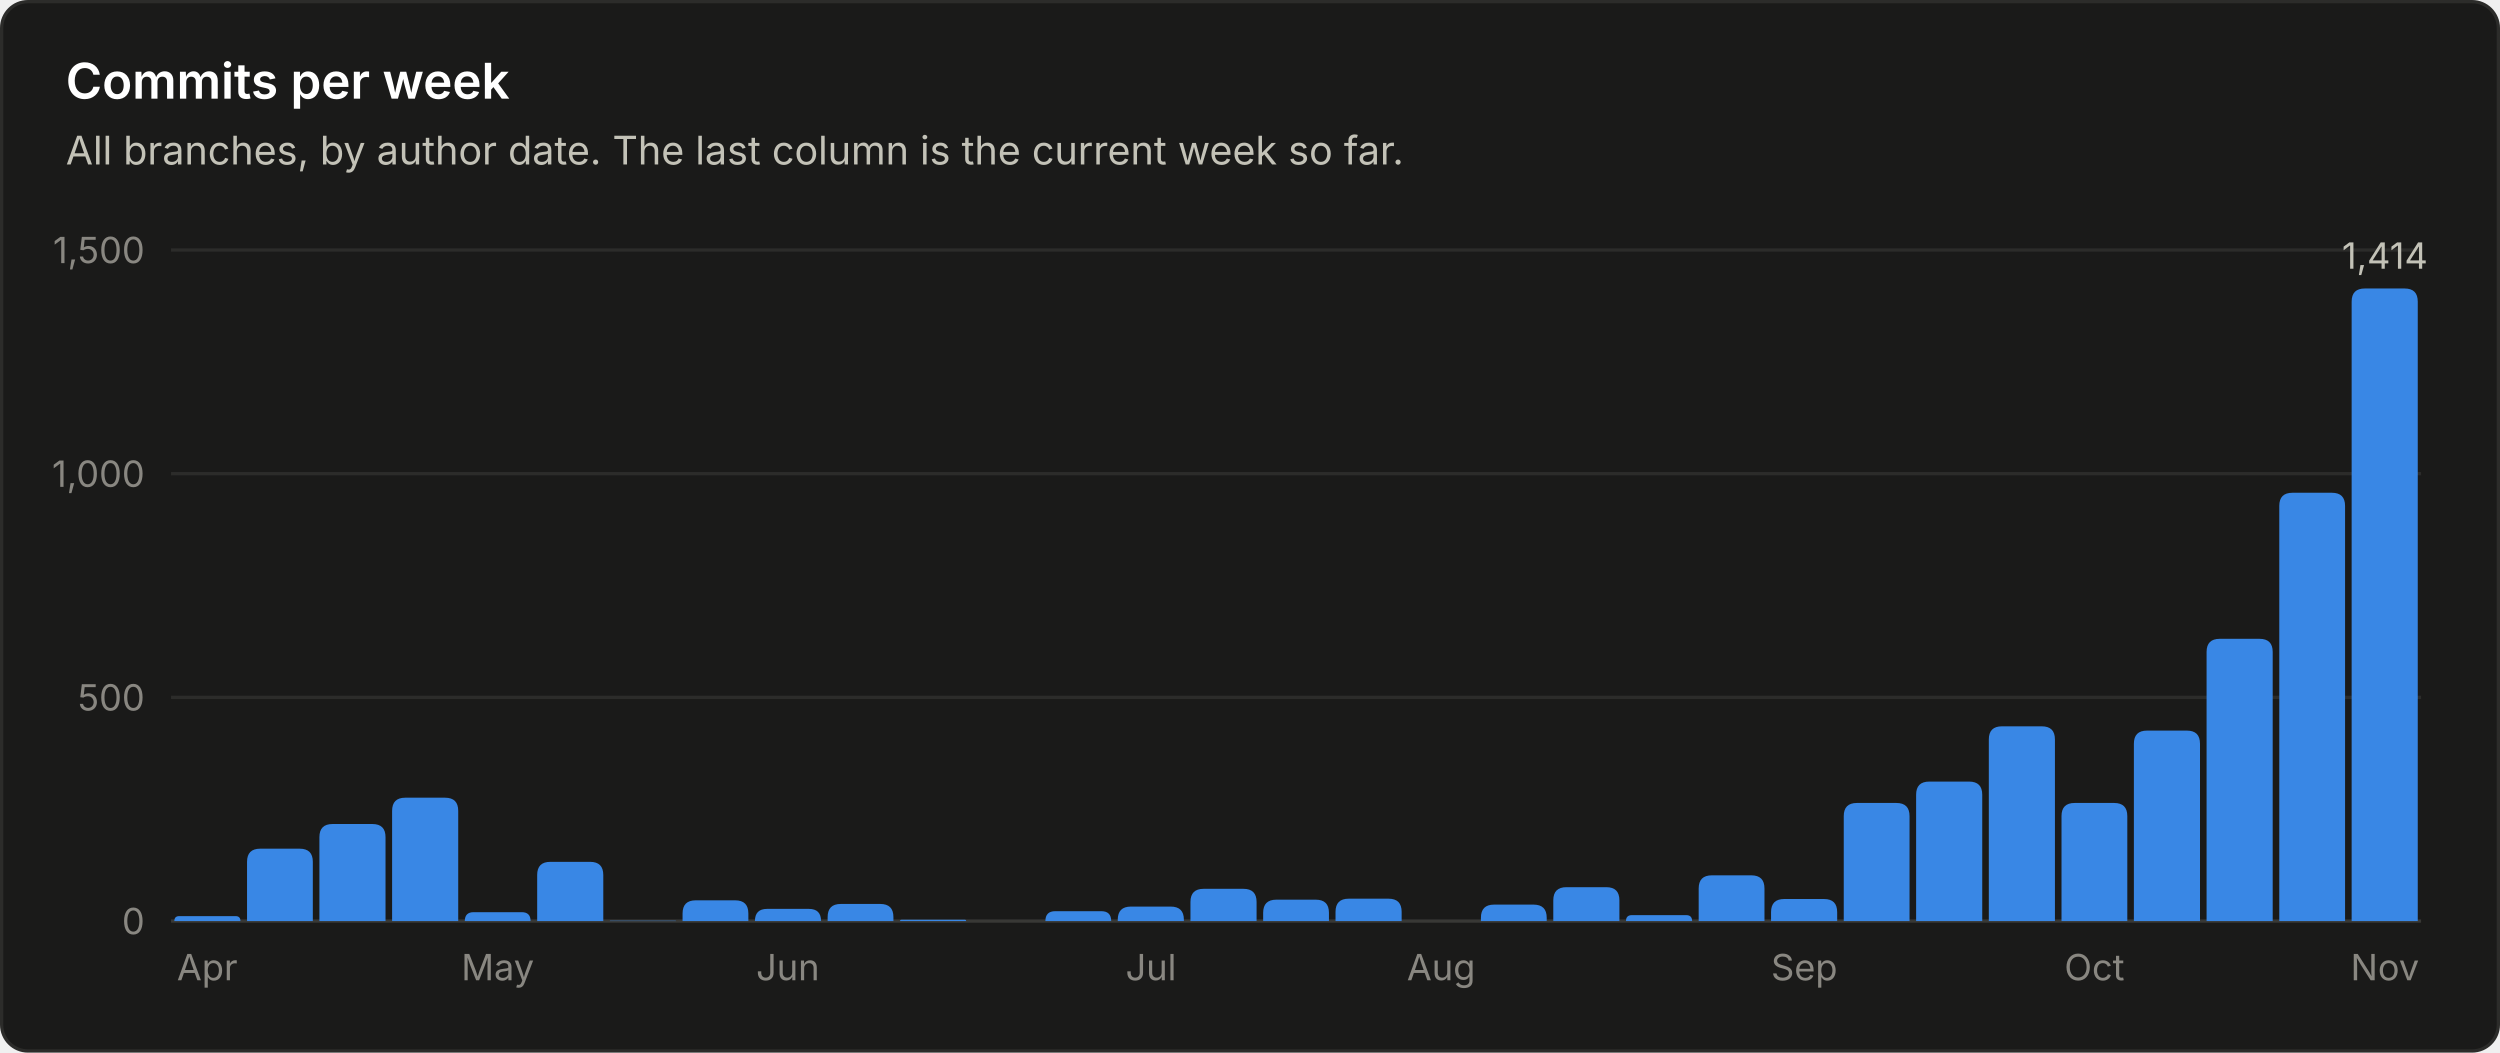
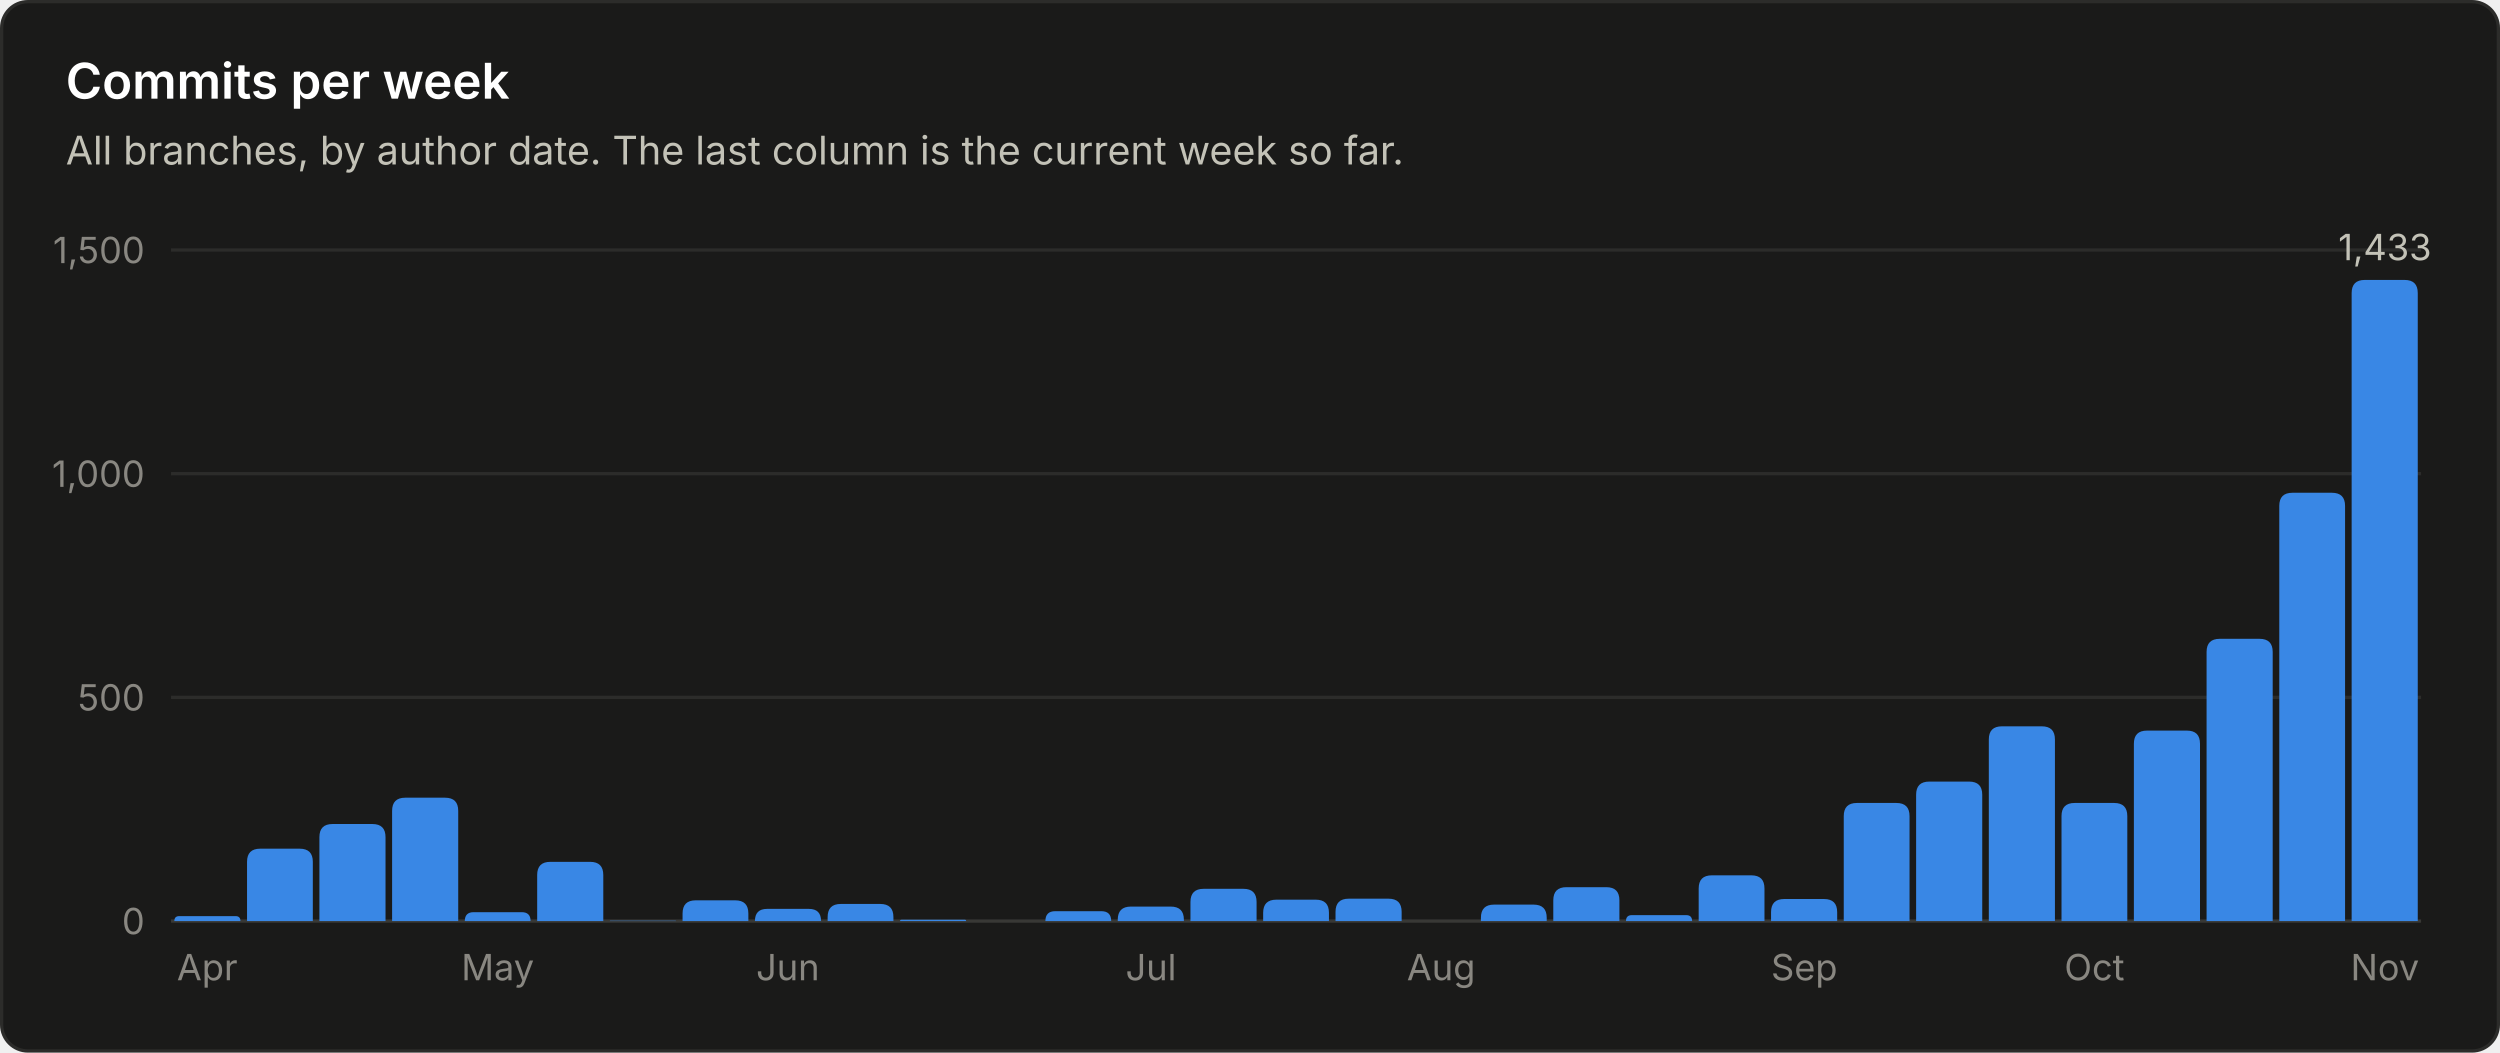
<svg xmlns="http://www.w3.org/2000/svg" viewBox="0 0 760 320" width="760" height="320" role="img" font-family="system-ui, -apple-system, 'Segoe UI', sans-serif">
  <rect x="0.5" y="0.5" width="759" height="319" rx="8" fill="#1a1a19" stroke="#2c2c2a" />
  <text x="20.0" y="30.0" fill="#ffffff" font-size="15" font-weight="600" text-anchor="start">Commits per week</text>
  <text x="20.0" y="50.0" fill="#c3c2b7" font-size="12" font-weight="400" text-anchor="start">All branches, by author date. The last column is the current week so far.</text>
  <line x1="52" y1="280.0" x2="736" y2="280.0" stroke="#383835" stroke-width="1" />
  <text x="44.0" y="284.0" fill="#898781" font-size="11" font-weight="400" text-anchor="end">0</text>
  <line x1="52" y1="212.0" x2="736" y2="212.0" stroke="#2c2c2a" stroke-width="1" />
  <text x="44.0" y="216.0" fill="#898781" font-size="11" font-weight="400" text-anchor="end">500</text>
  <line x1="52" y1="144.0" x2="736" y2="144.0" stroke="#2c2c2a" stroke-width="1" />
  <text x="44.0" y="148.0" fill="#898781" font-size="11" font-weight="400" text-anchor="end">1,000</text>
  <line x1="52" y1="76.0" x2="736" y2="76.0" stroke="#2c2c2a" stroke-width="1" />
  <text x="44.0" y="80.0" fill="#898781" font-size="11" font-weight="400" text-anchor="end">1,500</text>
  <path d="M53.0 280.0 V280.0 Q53.0 278.5 54.5 278.5 H71.6 Q73.1 278.5 73.1 280.0 V280.0 Z" fill="#3987e5" />
  <text x="63.0" y="298.0" fill="#898781" font-size="11" font-weight="400" text-anchor="middle">Apr</text>
  <path d="M75.1 280.0 V262.0 Q75.1 258.0 79.1 258.0 H91.1 Q95.1 258.0 95.1 262.0 V280.0 Z" fill="#3987e5" />
  <path d="M97.1 280.0 V254.5 Q97.1 250.5 101.1 250.5 H113.2 Q117.2 250.5 117.2 254.5 V280.0 Z" fill="#3987e5" />
  <path d="M119.2 280.0 V246.5 Q119.2 242.5 123.2 242.5 H135.3 Q139.3 242.5 139.3 246.5 V280.0 Z" fill="#3987e5" />
  <path d="M141.3 280.0 V280.0 Q141.3 277.3 144.0 277.3 H158.6 Q161.3 277.3 161.3 280.0 V280.0 Z" fill="#3987e5" />
  <text x="151.3" y="298.0" fill="#898781" font-size="11" font-weight="400" text-anchor="middle">May</text>
  <path d="M163.3 280.0 V266.0 Q163.3 262.0 167.3 262.0 H179.4 Q183.4 262.0 183.4 266.0 V280.0 Z" fill="#3987e5" />
  <path d="M185.4 280.0 V280.0 Q185.4 279.9 185.5 279.9 H205.3 Q205.5 279.9 205.5 280.0 V280.0 Z" fill="#3987e5" />
  <path d="M207.5 280.0 V277.7 Q207.5 273.7 211.5 273.7 H223.5 Q227.5 273.7 227.5 277.7 V280.0 Z" fill="#3987e5" />
  <path d="M229.5 280.0 V280.0 Q229.5 276.3 233.2 276.3 H245.9 Q249.6 276.3 249.6 280.0 V280.0 Z" fill="#3987e5" />
  <text x="239.5" y="298.0" fill="#898781" font-size="11" font-weight="400" text-anchor="middle">Jun</text>
  <path d="M251.6 280.0 V278.8 Q251.6 274.8 255.6 274.8 H267.6 Q271.6 274.8 271.6 278.8 V280.0 Z" fill="#3987e5" />
  <path d="M273.6 280.0 V280.0 Q273.6 279.6 274.1 279.6 H293.3 Q293.7 279.6 293.7 280.0 V280.0 Z" fill="#3987e5" />
  <path d="M317.8 280.0 V280.0 Q317.8 277.0 320.8 277.0 H334.8 Q337.8 277.0 337.8 280.0 V280.0 Z" fill="#3987e5" />
  <path d="M339.8 280.0 V279.6 Q339.8 275.6 343.8 275.6 H355.9 Q359.9 275.6 359.9 279.6 V280.0 Z" fill="#3987e5" />
  <text x="349.9" y="298.0" fill="#898781" font-size="11" font-weight="400" text-anchor="middle">Jul</text>
  <path d="M361.9 280.0 V274.2 Q361.9 270.2 365.9 270.2 H378.0 Q382.0 270.2 382.0 274.2 V280.0 Z" fill="#3987e5" />
  <path d="M384.0 280.0 V277.5 Q384.0 273.5 388.0 273.5 H400.0 Q404.0 273.5 404.0 277.5 V280.0 Z" fill="#3987e5" />
  <path d="M406.0 280.0 V277.2 Q406.0 273.2 410.0 273.2 H422.1 Q426.1 273.2 426.1 277.2 V280.0 Z" fill="#3987e5" />
  <text x="438.1" y="298.0" fill="#898781" font-size="11" font-weight="400" text-anchor="middle">Aug</text>
  <path d="M450.2 280.0 V279.0 Q450.2 275.0 454.2 275.0 H466.2 Q470.2 275.0 470.2 279.0 V280.0 Z" fill="#3987e5" />
  <path d="M472.2 280.0 V273.7 Q472.2 269.7 476.2 269.7 H488.3 Q492.3 269.7 492.3 273.7 V280.0 Z" fill="#3987e5" />
  <path d="M494.3 280.0 V280.0 Q494.3 278.2 496.1 278.2 H512.6 Q514.4 278.2 514.4 280.0 V280.0 Z" fill="#3987e5" />
  <path d="M516.4 280.0 V270.1 Q516.4 266.1 520.4 266.1 H532.4 Q536.4 266.1 536.4 270.1 V280.0 Z" fill="#3987e5" />
  <path d="M538.4 280.0 V277.3 Q538.4 273.3 542.4 273.3 H554.5 Q558.5 273.3 558.5 277.3 V280.0 Z" fill="#3987e5" />
  <text x="548.5" y="298.0" fill="#898781" font-size="11" font-weight="400" text-anchor="middle">Sep</text>
  <path d="M560.5 280.0 V248.1 Q560.5 244.1 564.5 244.1 H576.5 Q580.5 244.1 580.5 248.1 V280.0 Z" fill="#3987e5" />
  <path d="M582.5 280.0 V241.6 Q582.5 237.6 586.5 237.6 H598.6 Q602.6 237.6 602.6 241.6 V280.0 Z" fill="#3987e5" />
  <path d="M604.6 280.0 V224.8 Q604.6 220.8 608.6 220.8 H620.7 Q624.7 220.8 624.7 224.8 V280.0 Z" fill="#3987e5" />
  <path d="M626.7 280.0 V248.1 Q626.7 244.1 630.7 244.1 H642.7 Q646.7 244.1 646.7 248.1 V280.0 Z" fill="#3987e5" />
  <text x="636.7" y="298.0" fill="#898781" font-size="11" font-weight="400" text-anchor="middle">Oct</text>
  <path d="M648.7 280.0 V226.1 Q648.7 222.1 652.7 222.1 H664.8 Q668.8 222.1 668.8 226.1 V280.0 Z" fill="#3987e5" />
  <path d="M670.8 280.0 V198.2 Q670.8 194.2 674.8 194.2 H686.9 Q690.9 194.2 690.9 198.2 V280.0 Z" fill="#3987e5" />
  <path d="M692.9 280.0 V153.8 Q692.9 149.8 696.9 149.8 H708.9 Q712.9 149.8 712.9 153.8 V280.0 Z" fill="#3987e5" />
-   <path d="M714.9 280.0 V91.7 Q714.9 87.7 718.9 87.7 H731.0 Q735.0 87.7 735.0 91.7 V280.0 Z" fill="#3987e5" />
-   <text x="725.0" y="81.7" fill="#c3c2b7" font-size="11" font-weight="400" text-anchor="middle">1,414</text>
+   <path d="M714.9 280.0 V89.1 Q714.9 85.1 718.9 85.1 H731.0 Q735.0 85.1 735.0 89.1 V280.0 Z" fill="#3987e5" />
+   <text x="725.0" y="79.1" fill="#c3c2b7" font-size="11" font-weight="400" text-anchor="middle">1,433</text>
  <text x="725.0" y="298.0" fill="#898781" font-size="11" font-weight="400" text-anchor="middle">Nov</text>
</svg>
